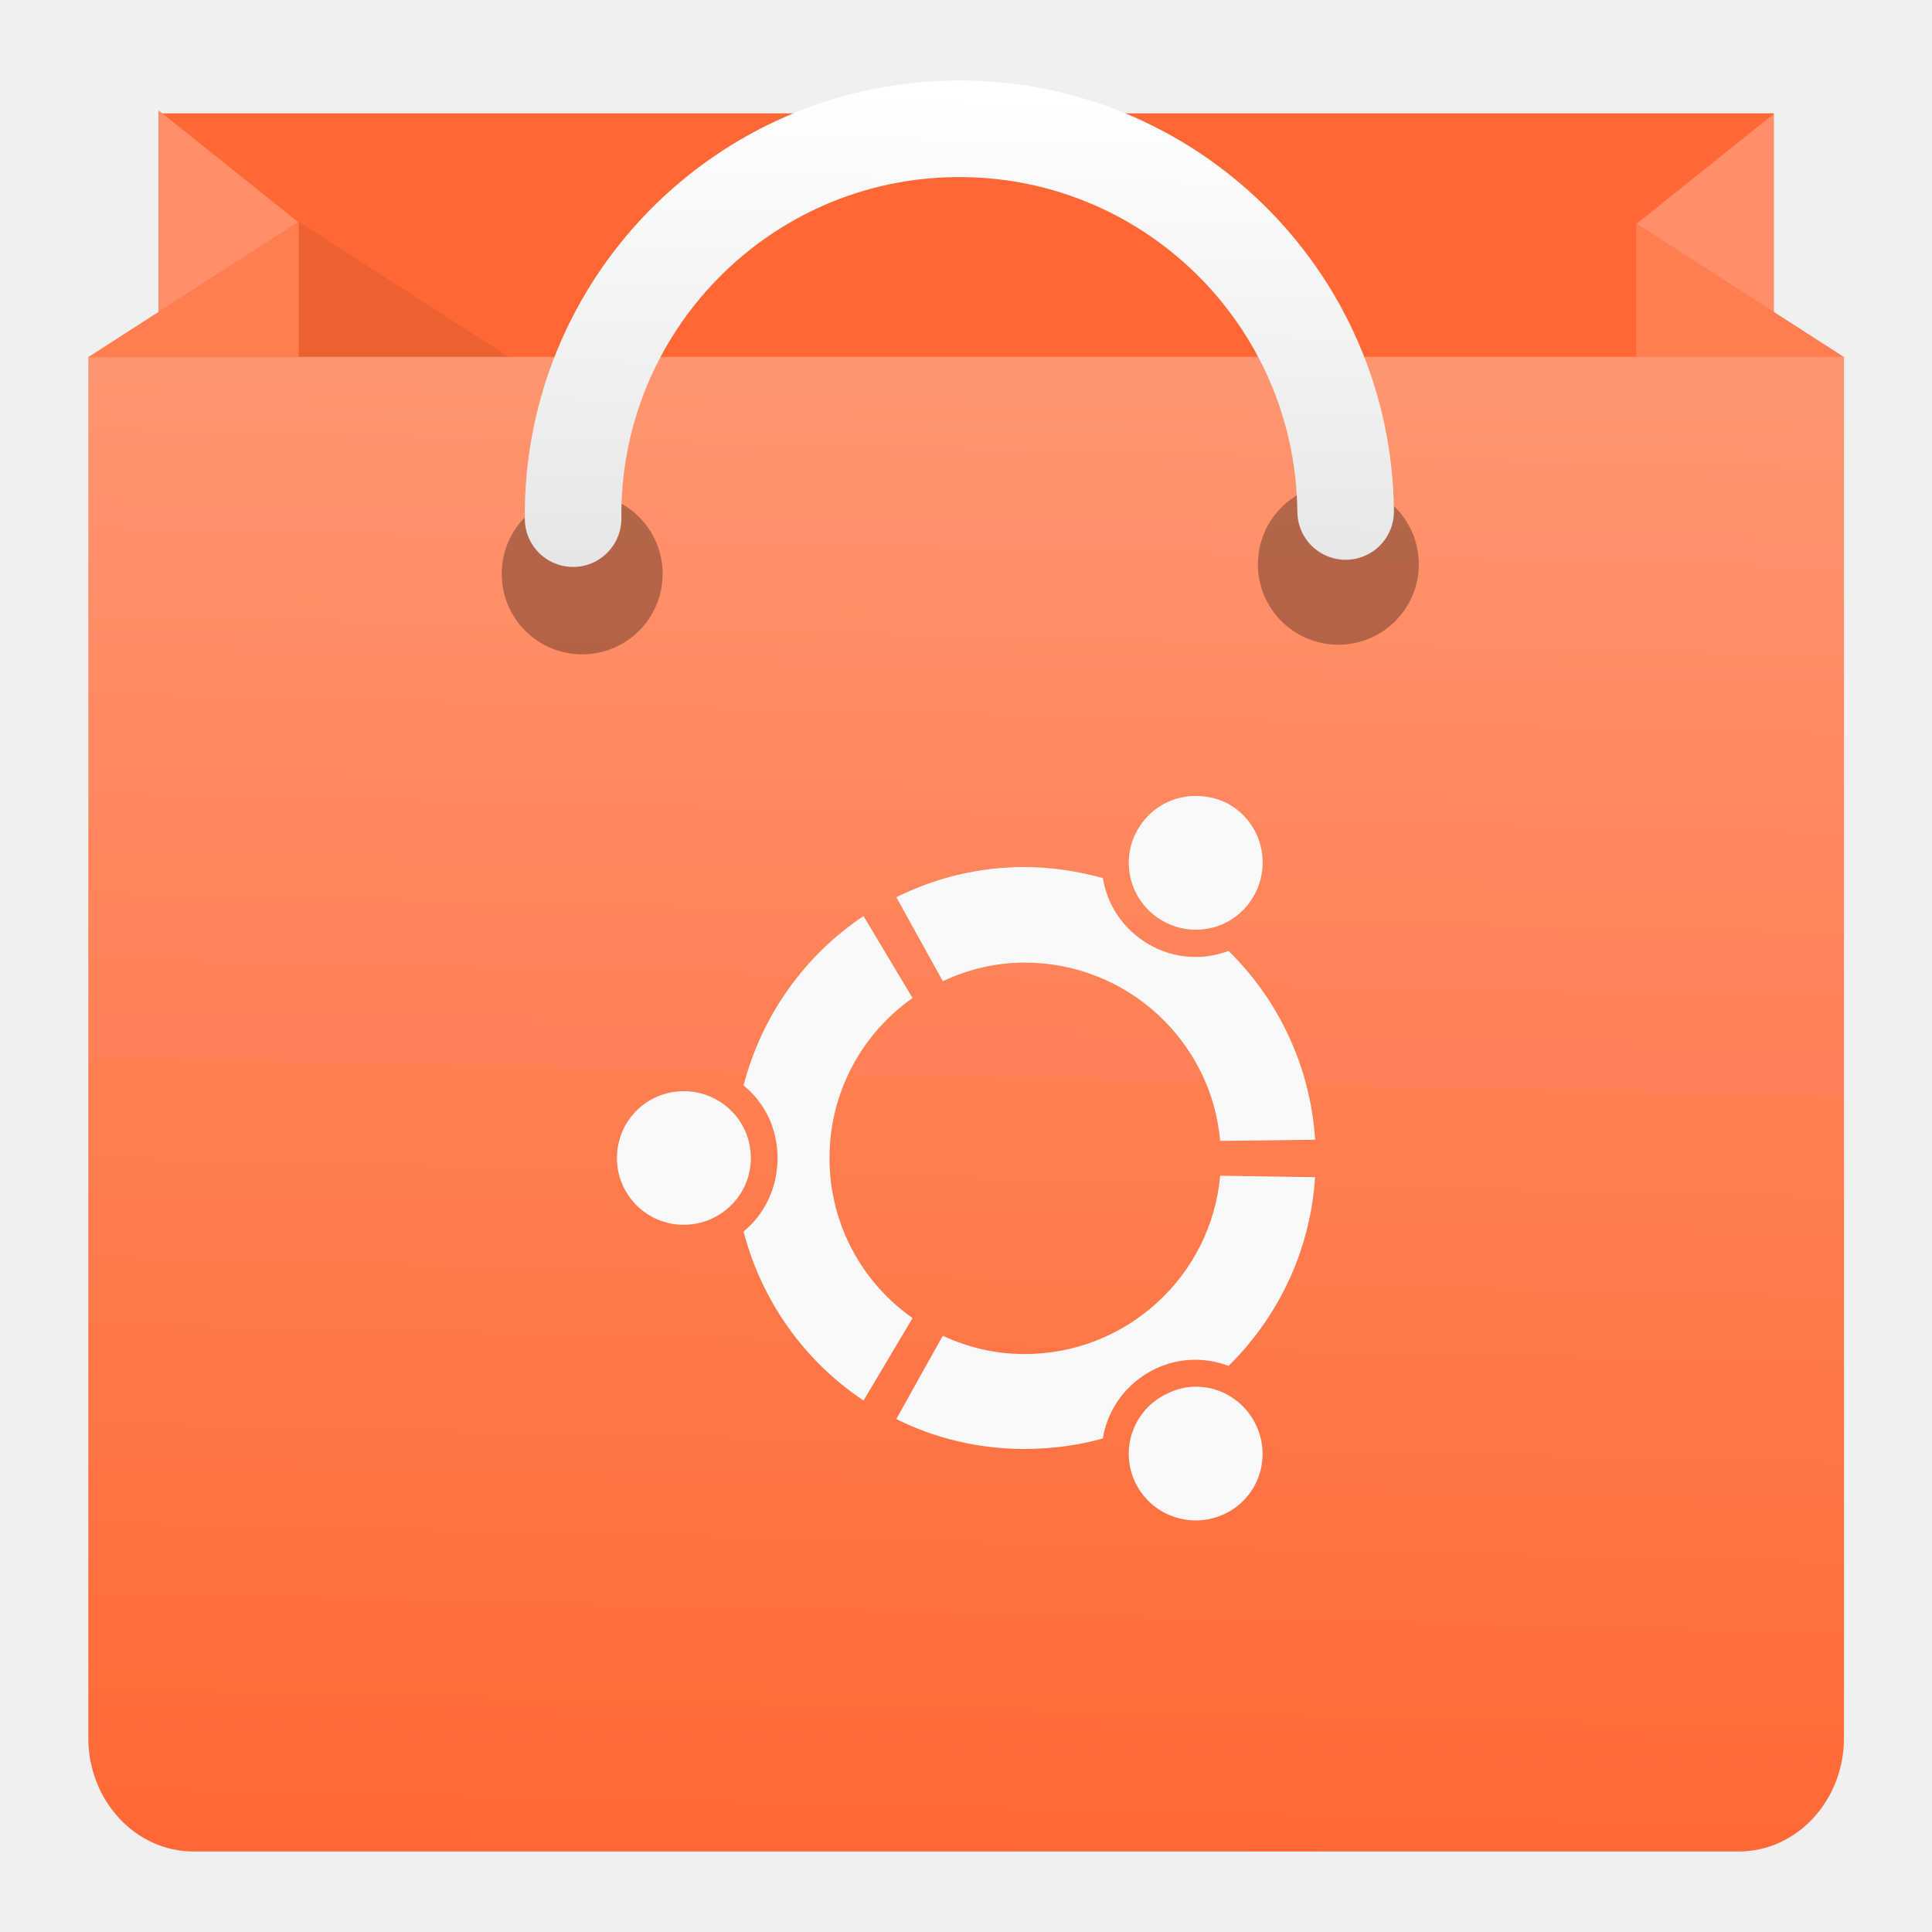
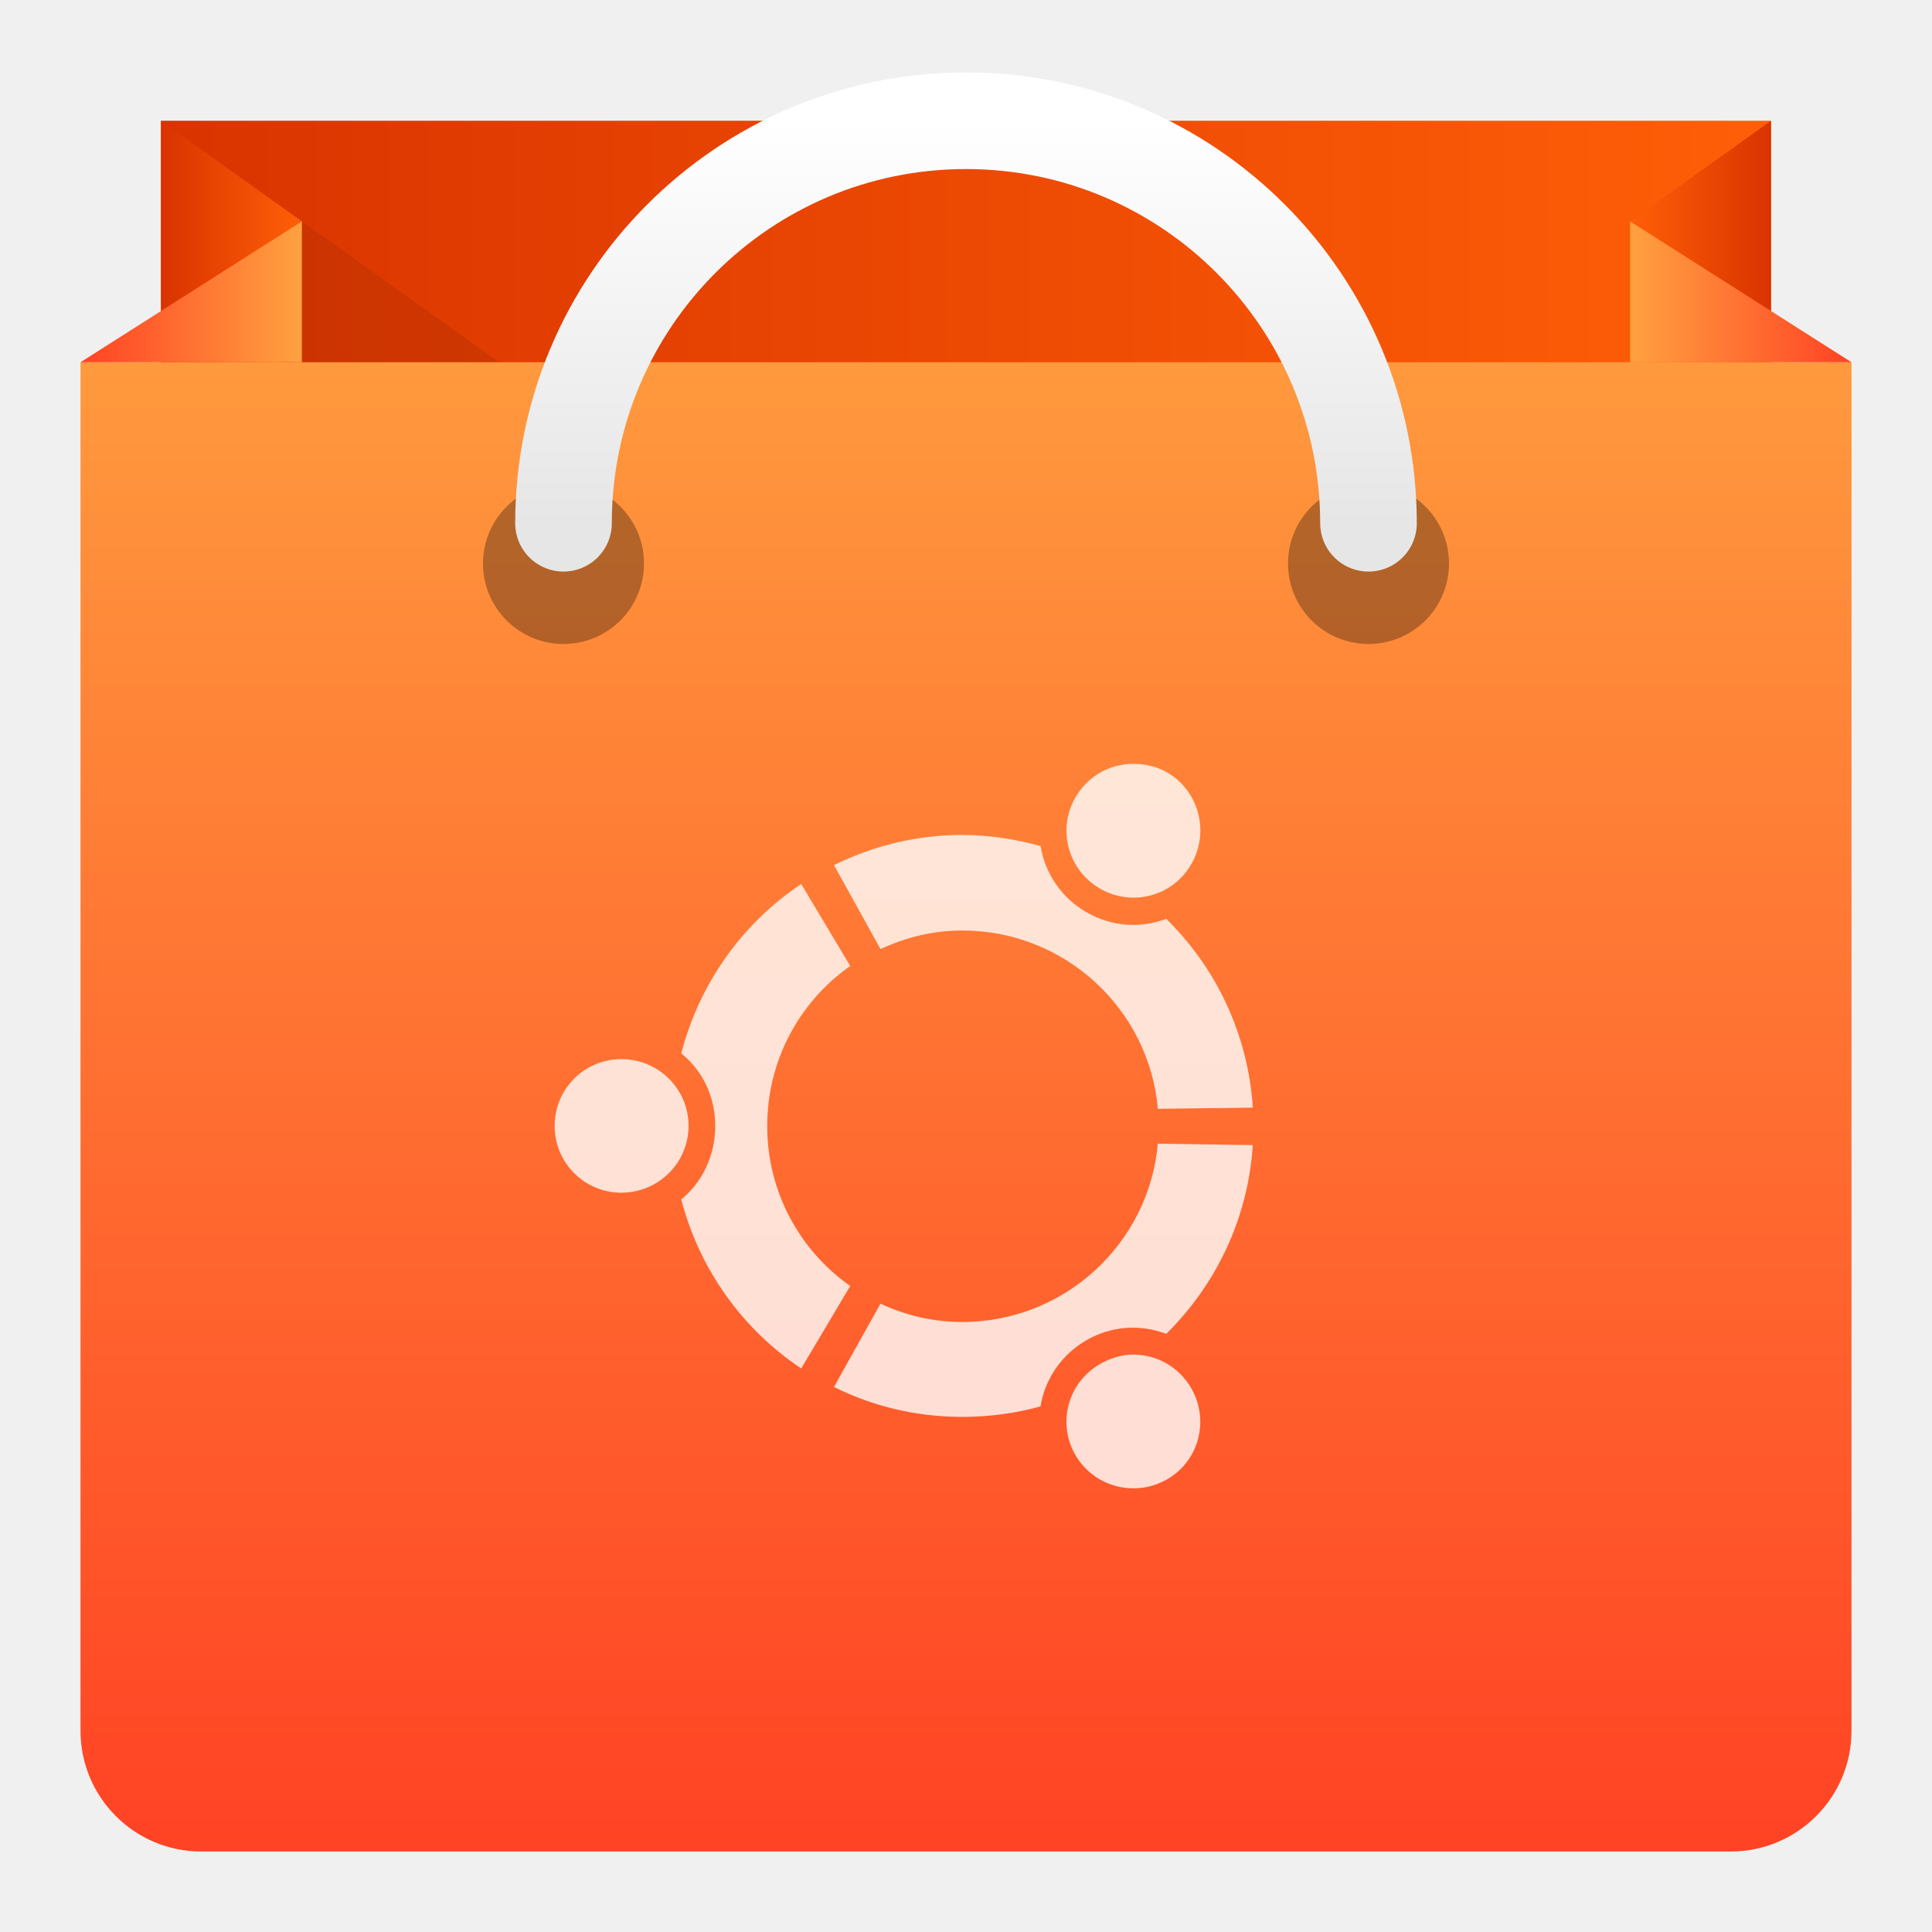
- <svg xmlns="http://www.w3.org/2000/svg" xmlns:xlink="http://www.w3.org/1999/xlink" height="48" width="48">
-   <linearGradient id="a" gradientUnits="userSpaceOnUse" x1="-31.595" x2="-31.595" xlink:href="#b" y1="47.413" y2="5.743" />
-   <linearGradient id="b">
-     <stop offset="0" stop-color="#3889e9" />
-     <stop offset="1" stop-color="#5ea5fb" />
-   </linearGradient>
-   <linearGradient id="c" gradientUnits="userSpaceOnUse" x1="24.006" x2="24.845" y1="46.203" y2="9.172">
-     <stop offset="0" stop-color="#ff6835" />
-     <stop offset="1" stop-color="#ff956f" />
-   </linearGradient>
-   <linearGradient id="d" gradientUnits="userSpaceOnUse" x1="23.944" x2="24.18" y1="14.186" y2="2.371">
-     <stop offset="0" stop-color="#e6e6e6" />
-     <stop offset="1" stop-color="#fff" />
-   </linearGradient>
-   <linearGradient id="e" gradientUnits="userSpaceOnUse" x1="-110.836" x2="-110.836" xlink:href="#b" y1="-17.509" y2="-63.422" />
-   <linearGradient id="f" gradientUnits="userSpaceOnUse" x1="-33.092" x2="-33.092" xlink:href="#b" y1="41.364" y2="-2.492" />
-   <circle cx="-30.107" cy="26.578" fill="url(#a)" r="0" stroke-width="1.488" />
-   <path d="m3.938 2.816h40.13v8.724h-40.13z" fill="#ececec" stroke-width=".957" />
-   <path d="m3.938 2.816h40.13v8.724h-40.13z" fill="#ff6835" stroke-width=".957" />
-   <path d="m7.409 5.519-3.471-2.777v6.942h3.471z" fill="#ff8f68" stroke-width=".388" />
-   <path d="m40.657 5.564 3.412-2.733v6.832h-3.412z" fill="#ff8f68" stroke-width=".382" />
-   <path d="m7.421 5.507-3.484 2.242v2.253l2.391 1.539h10.469z" fill-opacity=".078" stroke-width=".957" />
-   <path d="m45.813 43.18c0 1.557-1.172 2.82-2.617 2.82h-38.385c-1.445 0-2.617-1.263-2.617-2.82v-34.313h43.62z" fill="url(#c)" stroke-width=".957" />
-   <path d="m40.659 5.553v3.316h5.152z" fill="#ff7d50" stroke-width=".344" />
-   <g stroke-width=".957">
-     <path d="m2.187 8.876 5.234-3.369v3.369z" fill="#ff7d50" />
-     <circle cx="33.251" cy="14.019" opacity=".3" r="1.999" />
-     <circle cx="14.464" cy="14.258" opacity=".3" r="1.999" />
-   </g>
-   <path d="m14.238 12.886c-.049-5.3 4.208-9.637 9.508-9.686 5.3-.049 9.637 4.208 9.686 9.508" style="clip-rule:evenodd;fill:none;stroke-width:2.399;stroke-linecap:round;stroke-miterlimit:10;stroke:url(#d)" />
-   <circle cx="-31.526" cy="19.436" fill="url(#f)" r="0" stroke-width=".957" />
-   <circle cx="-109.197" cy="-40.466" fill="url(#e)" r="0" stroke-width=".957" />
-   <path d="m29.822 19.779c-.082-.006-.163-.004-.243.001-.533.038-1.026.333-1.313.83-.458.795-.184 1.806.613 2.265.795.458 1.807.192 2.265-.606.46-.793.196-1.822-.599-2.281-.224-.129-.476-.195-.723-.21zm-4.364 1.762c-1.15 0-2.225.272-3.189.75l1.155 2.086c.622-.291 1.304-.462 2.034-.462 2.541 0 4.638 1.944 4.857 4.43l2.359-.029c-.118-1.832-.919-3.48-2.15-4.69-.634.238-1.353.201-1.984-.165-.631-.365-1.03-.975-1.14-1.645-.616-.169-1.273-.274-1.942-.274zm-4.004 1.219c-1.457.972-2.529 2.465-2.98 4.207.527.429.844 1.069.844 1.804-0.0.729-.316 1.394-.844 1.825.451 1.741 1.523 3.228 2.98 4.2l1.218-2.049c-1.25-.878-2.063-2.331-2.063-3.975 0-1.646.813-3.097 2.063-3.976zm-4.467 4.351c-.92 0-1.659.739-1.659 1.659-0.0.917.739 1.659 1.659 1.659.921 0 1.668-.743 1.668-1.659-0-.92-.747-1.659-1.668-1.659zm13.327 2.1c-.219 2.482-2.316 4.43-4.857 4.43-.731-0-1.412-.164-2.034-.455l-1.155 2.07c.964.48 2.039.743 3.189.743.669 0 1.326-.089 1.942-.26.109-.669.508-1.278 1.14-1.644.633-.365 1.351-.4 1.984-.159 1.23-1.212 2.032-2.856 2.15-4.69zm-.729 5.245c-.241.021-.484.101-.707.23-.797.456-1.071 1.465-.613 2.258.46.798 1.483 1.065 2.279.607.796-.459 1.058-1.471.599-2.266-.287-.497-.788-.792-1.32-.829-.08-.007-.157-.007-.237 0z" fill="#f9f9f9" />
+ <svg xmlns="http://www.w3.org/2000/svg" xmlns:xlink="http://www.w3.org/1999/xlink" version="1.1" width="48" height="48">
+   <defs>
+     <linearGradient id="frontGrad" x1="0" y1="1" x2="0" y2="0">
+       <stop stop-color="#FF4224" offset="0" />
+       <stop stop-color="#FFA140" offset="1" />
+     </linearGradient>
+     <linearGradient id="backGrad" x1="0" y1="0" x2="1" y2="0">
+       <stop stop-color="#D93300" offset="0" />
+       <stop stop-color="#FF5F07" offset="1" />
+     </linearGradient>
+     <linearGradient id="leftfrontfoldGrad" xlink:href="#frontGrad" x1="0" y1="0" x2="1" y2="0" />
+     <linearGradient id="rightfrontfoldGrad" xlink:href="#frontGrad" x1="1" y1="0" x2="0" y2="0" />
+     <linearGradient id="rightbackfoldGrad" xlink:href="#backGrad" x1="1" y1="0" x2="0" y2="0" />
+     <linearGradient id="leftbackfoldGrad" xlink:href="#backGrad" x1="0" y1="0" x2="1" y2="0" />
+     <linearGradient id="handleGrad" x1="0" y1="1" x2="0" y2="0">
+       <stop stop-color="#E6E6E6" offset="0" />
+       <stop stop-color="#FFF" offset="1" />
+     </linearGradient>
+     <clipPath id="frontClip">
+       <rect x="2" y="9" width="44" height="37" />
+     </clipPath>
+   </defs>
+   <rect id="back" x="4" y="3" width="40" height="10" fill="url(#backGrad)" />
+   <polygon id="leftbackfold" fill="url(#leftbackfoldGrad)" points="4,3 4,30 7.5,5.5" />
+   <polygon id="rightbackfold" fill="url(#rightbackfoldGrad)" points="44,3 44,8 40.5,5.5" />
+   <polygon id="shadow" points="7.5,5.5 15.2,11 4,11" fill="#000" opacity="0.08" />
+   <rect id="frontnew" fill="url(#frontGrad)" x="2" y="6" width="44" height="40" rx="3" clip-path="url(#frontClip)" />
+   <polygon id="rightfrontfold" points="46,9 40.5,9 40.5,5.5" fill="url(#rightfrontfoldGrad)" />
+   <polygon id="leftfrontfold" points="7.5,5.5 2,9 7.5,9" fill="url(#leftfrontfoldGrad)" />
+   <circle class="hole" cx="14" cy="14" r="2" fill="#000" opacity="0.3" />
+   <circle class="hole" cx="34" cy="14" r="2" fill="#000" opacity="0.3" />
+   <path id="handle" d="M 34,13 a 10,10 0 1,0 -20,0" fill="none" stroke="url(#handleGrad)" stroke-width="2.4" stroke-linecap="round" />
+   <path id="symbol" d="m 28.274,18.982 c -0.082,-0.006 -0.163,-0.004 -0.243,7.87e-4 -0.533,0.038 -1.026,0.333 -1.313,0.83 -0.458,0.795 -0.184,1.806 0.613,2.265 0.795,0.458 1.807,0.192 2.265,-0.606 0.46,-0.793 0.196,-1.822 -0.599,-2.281 -0.224,-0.129 -0.476,-0.195 -0.723,-0.21 z m -4.364,1.762 c -1.15,0 -2.225,0.272 -3.189,0.75 l 1.155,2.086 c 0.622,-0.291 1.304,-0.462 2.034,-0.462 2.541,6e-6 4.638,1.944 4.857,4.43 l 2.359,-0.029 c -0.118,-1.832 -0.919,-3.48 -2.15,-4.69 -0.634,0.238 -1.353,0.201 -1.984,-0.165 -0.631,-0.365 -1.03,-0.975 -1.14,-1.645 -0.616,-0.169 -1.273,-0.274 -1.942,-0.274 z m -4.004,1.219 c -1.457,0.972 -2.529,2.465 -2.98,4.207 0.527,0.429 0.844,1.069 0.844,1.804 -1e-6,0.729 -0.316,1.394 -0.844,1.825 0.451,1.741 1.523,3.228 2.98,4.2 l 1.218,-2.049 c -1.25,-0.878 -2.063,-2.331 -2.063,-3.975 2e-6,-1.646 0.813,-3.097 2.063,-3.976 z m -4.467,4.351 c -0.92,4e-6 -1.659,0.739 -1.659,1.659 -1.1e-5,0.917 0.739,1.659 1.659,1.659 0.921,10e-7 1.668,-0.743 1.668,-1.659 -4e-6,-0.92 -0.747,-1.659 -1.668,-1.659 z m 13.327,2.1 c -0.219,2.482 -2.316,4.43 -4.857,4.43 -0.731,-10e-7 -1.412,-0.164 -2.034,-0.455 l -1.155,2.07 c 0.964,0.48 2.039,0.743 3.189,0.743 0.669,1e-6 1.326,-0.089 1.942,-0.26 0.109,-0.669 0.508,-1.278 1.14,-1.644 0.633,-0.365 1.351,-0.4 1.984,-0.159 1.23,-1.212 2.032,-2.856 2.15,-4.69 z m -0.729,5.245 c -0.241,0.021 -0.484,0.101 -0.707,0.23 -0.797,0.456 -1.071,1.465 -0.613,2.258 0.46,0.798 1.483,1.065 2.279,0.607 0.796,-0.459 1.058,-1.471 0.599,-2.266 -0.287,-0.497 -0.788,-0.792 -1.32,-0.829 -0.08,-0.007 -0.157,-0.007 -0.237,5e-6 z" fill="#FFF" opacity="0.8" />
</svg>
